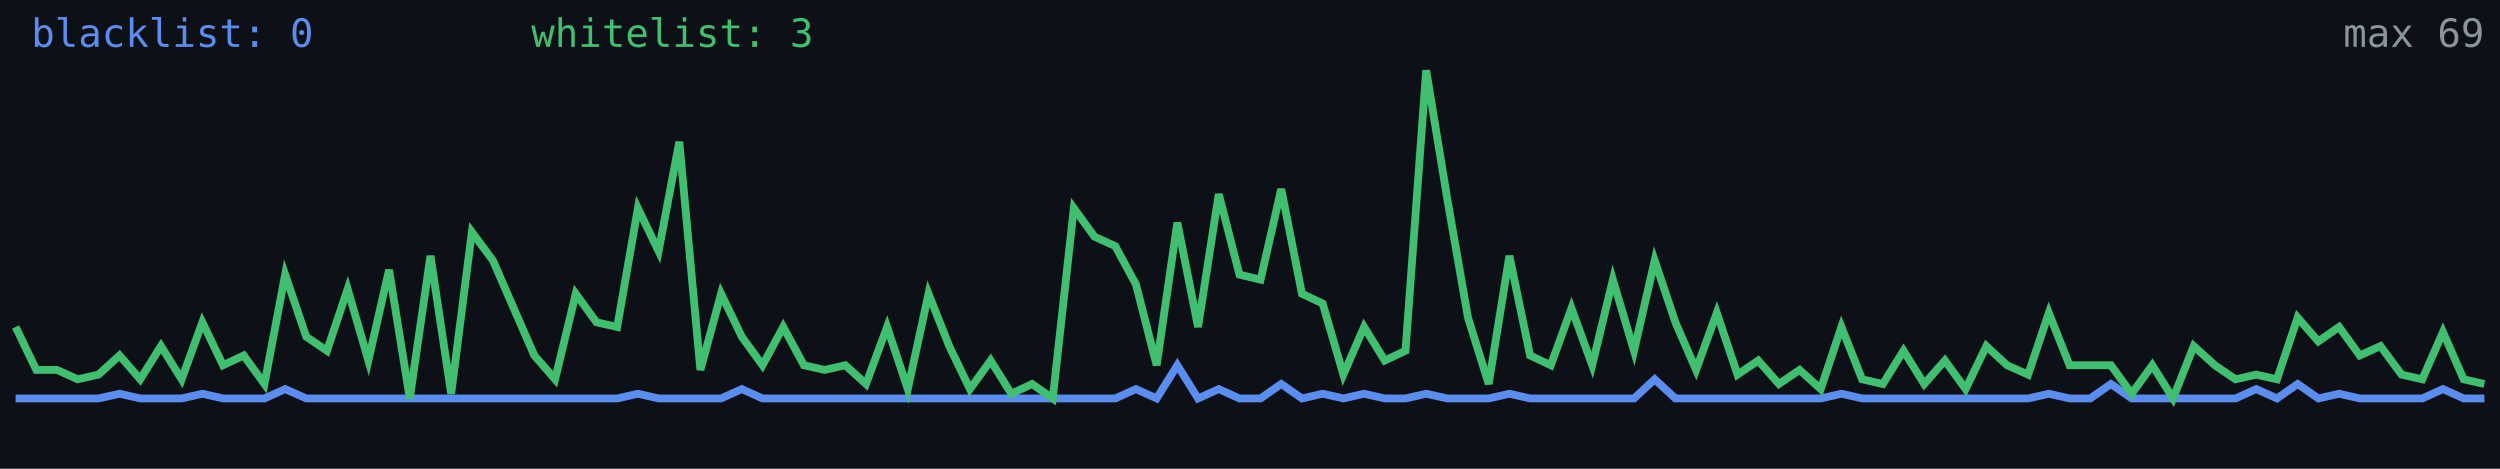
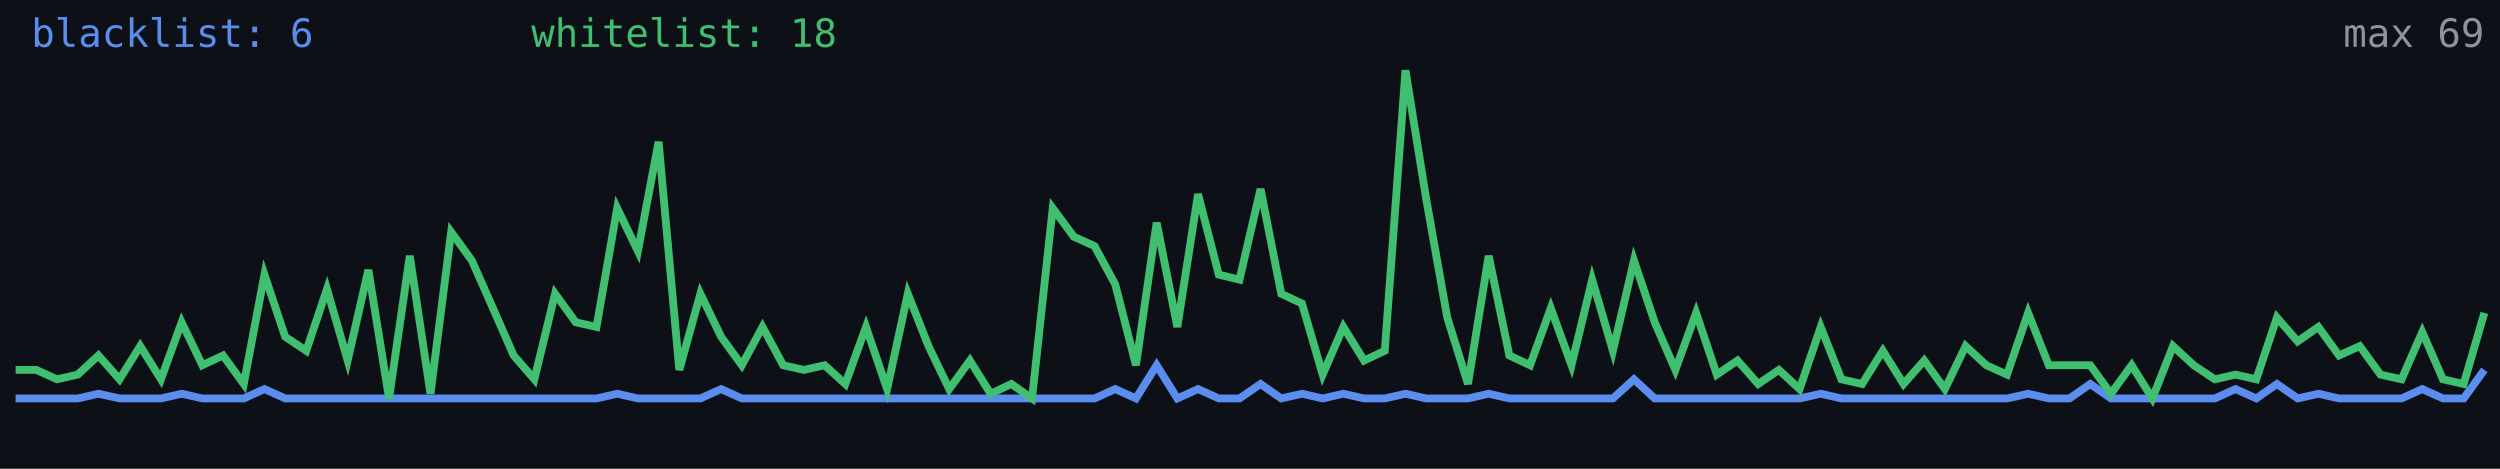
<svg xmlns="http://www.w3.org/2000/svg" width="640" height="120" viewBox="0 0 640 120" role="img" aria-label="Alive configs trend">
  <rect width="640" height="120" fill="#0d1117" />
-   <polyline fill="none" stroke="#5b8def" stroke-width="2" points="4.0,102.0 9.3,102.0 14.6,102.0 19.9,102.0 25.2,102.0 30.6,100.8 35.9,102.0 41.2,102.0 46.5,102.0 51.8,100.8 57.1,102.0 62.4,102.0 67.7,102.0 73.0,99.6 78.4,102.0 83.7,102.0 89.0,102.0 94.3,102.0 99.6,102.0 104.9,102.0 110.2,102.0 115.5,102.0 120.8,102.0 126.2,102.0 131.5,102.0 136.8,102.0 142.1,102.0 147.4,102.0 152.7,102.0 158.0,102.0 163.3,100.8 168.6,102.0 173.9,102.0 179.3,102.0 184.6,102.0 189.9,99.6 195.2,102.0 200.5,102.0 205.8,102.0 211.1,102.0 216.4,102.0 221.7,102.0 227.1,102.0 232.4,102.0 237.7,102.0 243.0,102.0 248.3,102.0 253.6,102.0 258.9,102.0 264.2,102.0 269.5,102.0 274.9,102.0 280.2,102.0 285.5,102.0 290.8,99.6 296.1,102.0 301.4,93.5 306.7,102.0 312.0,99.6 317.3,102.0 322.7,102.0 328.0,98.3 333.3,102.0 338.6,100.8 343.9,102.0 349.2,100.8 354.5,102.0 359.8,102.0 365.1,100.8 370.5,102.0 375.8,102.0 381.1,102.0 386.4,100.8 391.7,102.0 397.0,102.0 402.3,102.0 407.6,102.0 412.9,102.0 418.3,102.0 423.6,97.1 428.9,102.0 434.2,102.0 439.5,102.0 444.8,102.0 450.1,102.0 455.4,102.0 460.7,102.0 466.1,102.0 471.4,100.8 476.7,102.0 482.0,102.0 487.3,102.0 492.6,102.0 497.9,102.0 503.2,102.0 508.5,102.0 513.8,102.0 519.2,102.0 524.5,100.8 529.8,102.0 535.1,102.0 540.4,98.3 545.7,102.0 551.0,102.0 556.3,102.0 561.6,102.0 567.0,102.0 572.3,102.0 577.6,99.6 582.9,102.0 588.2,98.3 593.5,102.0 598.8,100.8 604.1,102.0 609.4,102.0 614.8,102.0 620.1,102.0 625.4,99.6 630.7,102.0 636.0,102.0" />
-   <polyline fill="none" stroke="#3fbf6f" stroke-width="2" points="4.0,83.7 9.3,94.7 14.6,94.7 19.9,97.1 25.2,95.9 30.6,91.0 35.9,97.1 41.2,88.6 46.5,97.1 51.8,82.5 57.1,93.5 62.4,91.0 67.7,98.3 73.0,70.3 78.4,86.2 83.7,89.8 89.0,74.0 94.3,92.3 99.6,69.1 104.9,102.0 110.2,65.5 115.5,100.8 120.8,59.4 126.2,66.7 131.5,78.9 136.8,91.0 142.1,97.1 147.4,75.2 152.7,82.5 158.0,83.7 163.3,53.3 168.6,64.3 173.9,36.3 179.3,94.7 184.6,75.2 189.9,86.2 195.2,93.5 200.5,83.7 205.8,93.5 211.1,94.7 216.4,93.5 221.7,98.3 227.1,83.7 232.4,99.6 237.7,75.2 243.0,88.6 248.3,99.6 253.6,92.3 258.9,100.8 264.2,98.3 269.5,102.0 274.9,53.3 280.2,60.6 285.5,63.0 290.8,72.8 296.1,93.5 301.4,57.0 306.7,83.7 312.0,49.7 317.3,70.3 322.7,71.6 328.0,48.4 333.3,75.2 338.6,77.7 343.9,95.9 349.2,83.7 354.5,92.3 359.8,89.8 365.1,18.0 370.5,50.9 375.8,81.3 381.1,98.3 386.4,65.5 391.7,91.0 397.0,93.5 402.3,78.9 407.6,93.5 412.9,71.6 418.3,89.8 423.6,66.7 428.9,82.5 434.2,94.7 439.5,80.1 444.8,95.9 450.1,92.3 455.4,98.3 460.7,94.7 466.1,99.6 471.4,83.7 476.7,97.1 482.0,98.3 487.3,89.8 492.6,98.3 497.9,92.3 503.2,99.6 508.5,88.6 513.8,93.5 519.2,95.9 524.5,80.1 529.8,93.5 535.1,93.5 540.4,93.5 545.7,100.8 551.0,93.5 556.3,102.0 561.6,88.6 567.0,93.5 572.3,97.1 577.6,95.9 582.9,97.1 588.2,81.3 593.5,87.4 598.8,83.7 604.1,91.0 609.4,88.6 614.8,95.9 620.1,97.1 625.4,85.0 630.7,97.1 636.0,98.3" />
-   <text x="8" y="12" fill="#5b8def" font-size="10" font-family="monospace">blacklist: 0</text>
-   <text x="136" y="12" fill="#3fbf6f" font-size="10" font-family="monospace">whitelist: 3</text>
+   <polyline fill="none" stroke="#5b8def" stroke-width="2" points="4.0,102.0 9.3,102.0 14.6,102.0 19.9,102.0 25.2,100.8 30.6,102.0 35.9,102.0 41.2,102.0 46.5,100.8 51.8,102.0 57.1,102.0 62.4,102.0 67.7,99.6 73.0,102.0 78.4,102.0 83.7,102.0 89.0,102.0 94.3,102.0 99.6,102.0 104.9,102.0 110.2,102.0 115.5,102.0 120.8,102.0 126.2,102.0 131.5,102.0 136.8,102.0 142.1,102.0 147.4,102.0 152.7,102.0 158.0,100.8 163.3,102.0 168.6,102.0 173.9,102.0 179.3,102.0 184.6,99.6 189.9,102.0 195.2,102.0 200.5,102.0 205.8,102.0 211.1,102.0 216.4,102.0 221.7,102.0 227.1,102.0 232.4,102.0 237.7,102.0 243.0,102.0 248.3,102.0 253.6,102.0 258.9,102.0 264.2,102.0 269.5,102.0 274.9,102.0 280.2,102.0 285.5,99.6 290.8,102.0 296.1,93.5 301.4,102.0 306.7,99.6 312.0,102.0 317.3,102.0 322.7,98.3 328.0,102.0 333.3,100.8 338.6,102.0 343.9,100.8 349.2,102.0 354.5,102.0 359.8,100.8 365.1,102.0 370.5,102.0 375.8,102.0 381.1,100.8 386.4,102.0 391.7,102.0 397.0,102.0 402.3,102.0 407.6,102.0 412.9,102.0 418.3,97.1 423.6,102.0 428.9,102.0 434.2,102.0 439.5,102.0 444.8,102.0 450.1,102.0 455.4,102.0 460.7,102.0 466.1,100.8 471.4,102.0 476.7,102.0 482.0,102.0 487.3,102.0 492.6,102.0 497.9,102.0 503.2,102.0 508.5,102.0 513.8,102.0 519.2,100.8 524.5,102.0 529.8,102.0 535.1,98.3 540.4,102.0 545.7,102.0 551.0,102.0 556.3,102.0 561.6,102.0 567.0,102.0 572.3,99.6 577.6,102.0 582.9,98.3 588.2,102.0 593.5,100.8 598.8,102.0 604.1,102.0 609.4,102.0 614.8,102.0 620.1,99.6 625.4,102.0 630.7,102.0 636.0,94.7" />
+   <polyline fill="none" stroke="#3fbf6f" stroke-width="2" points="4.0,94.7 9.3,94.7 14.6,97.1 19.9,95.9 25.2,91.0 30.6,97.1 35.9,88.6 41.2,97.1 46.5,82.5 51.8,93.5 57.1,91.0 62.4,98.3 67.7,70.3 73.0,86.2 78.4,89.8 83.7,74.0 89.0,92.3 94.3,69.1 99.6,102.0 104.9,65.5 110.2,100.8 115.5,59.4 120.8,66.7 126.2,78.9 131.5,91.0 136.8,97.1 142.1,75.2 147.4,82.5 152.7,83.7 158.0,53.3 163.3,64.3 168.6,36.3 173.9,94.7 179.3,75.2 184.6,86.2 189.9,93.5 195.2,83.7 200.5,93.5 205.8,94.7 211.1,93.5 216.4,98.3 221.7,83.7 227.1,99.6 232.4,75.2 237.7,88.6 243.0,99.6 248.3,92.3 253.6,100.8 258.9,98.3 264.2,102.0 269.5,53.3 274.9,60.6 280.2,63.0 285.5,72.8 290.8,93.5 296.1,57.0 301.4,83.7 306.7,49.7 312.0,70.3 317.3,71.6 322.7,48.4 328.0,75.2 333.3,77.7 338.6,95.9 343.9,83.7 349.2,92.3 354.5,89.8 359.8,18.0 365.1,50.9 370.5,81.3 375.8,98.3 381.1,65.5 386.4,91.0 391.7,93.5 397.0,78.9 402.3,93.5 407.6,71.6 412.9,89.8 418.3,66.7 423.6,82.5 428.9,94.7 434.2,80.1 439.5,95.9 444.8,92.3 450.1,98.3 455.4,94.7 460.7,99.6 466.1,83.7 471.4,97.1 476.7,98.3 482.0,89.8 487.3,98.3 492.6,92.3 497.9,99.6 503.2,88.6 508.5,93.5 513.8,95.9 519.2,80.1 524.5,93.5 529.8,93.5 535.1,93.5 540.4,100.8 545.7,93.5 551.0,102.0 556.3,88.6 561.6,93.5 567.0,97.1 572.3,95.9 577.6,97.1 582.9,81.3 588.2,87.4 593.5,83.7 598.8,91.0 604.1,88.6 609.4,95.9 614.8,97.1 620.1,85.0 625.4,97.1 630.7,98.3 636.0,80.1" />
+   <text x="8" y="12" fill="#5b8def" font-size="10" font-family="monospace">blacklist: 6</text>
+   <text x="136" y="12" fill="#3fbf6f" font-size="10" font-family="monospace">whitelist: 18</text>
  <text x="636" y="12" fill="#8b949e" font-size="10" text-anchor="end" font-family="monospace">max 69</text>
</svg>
